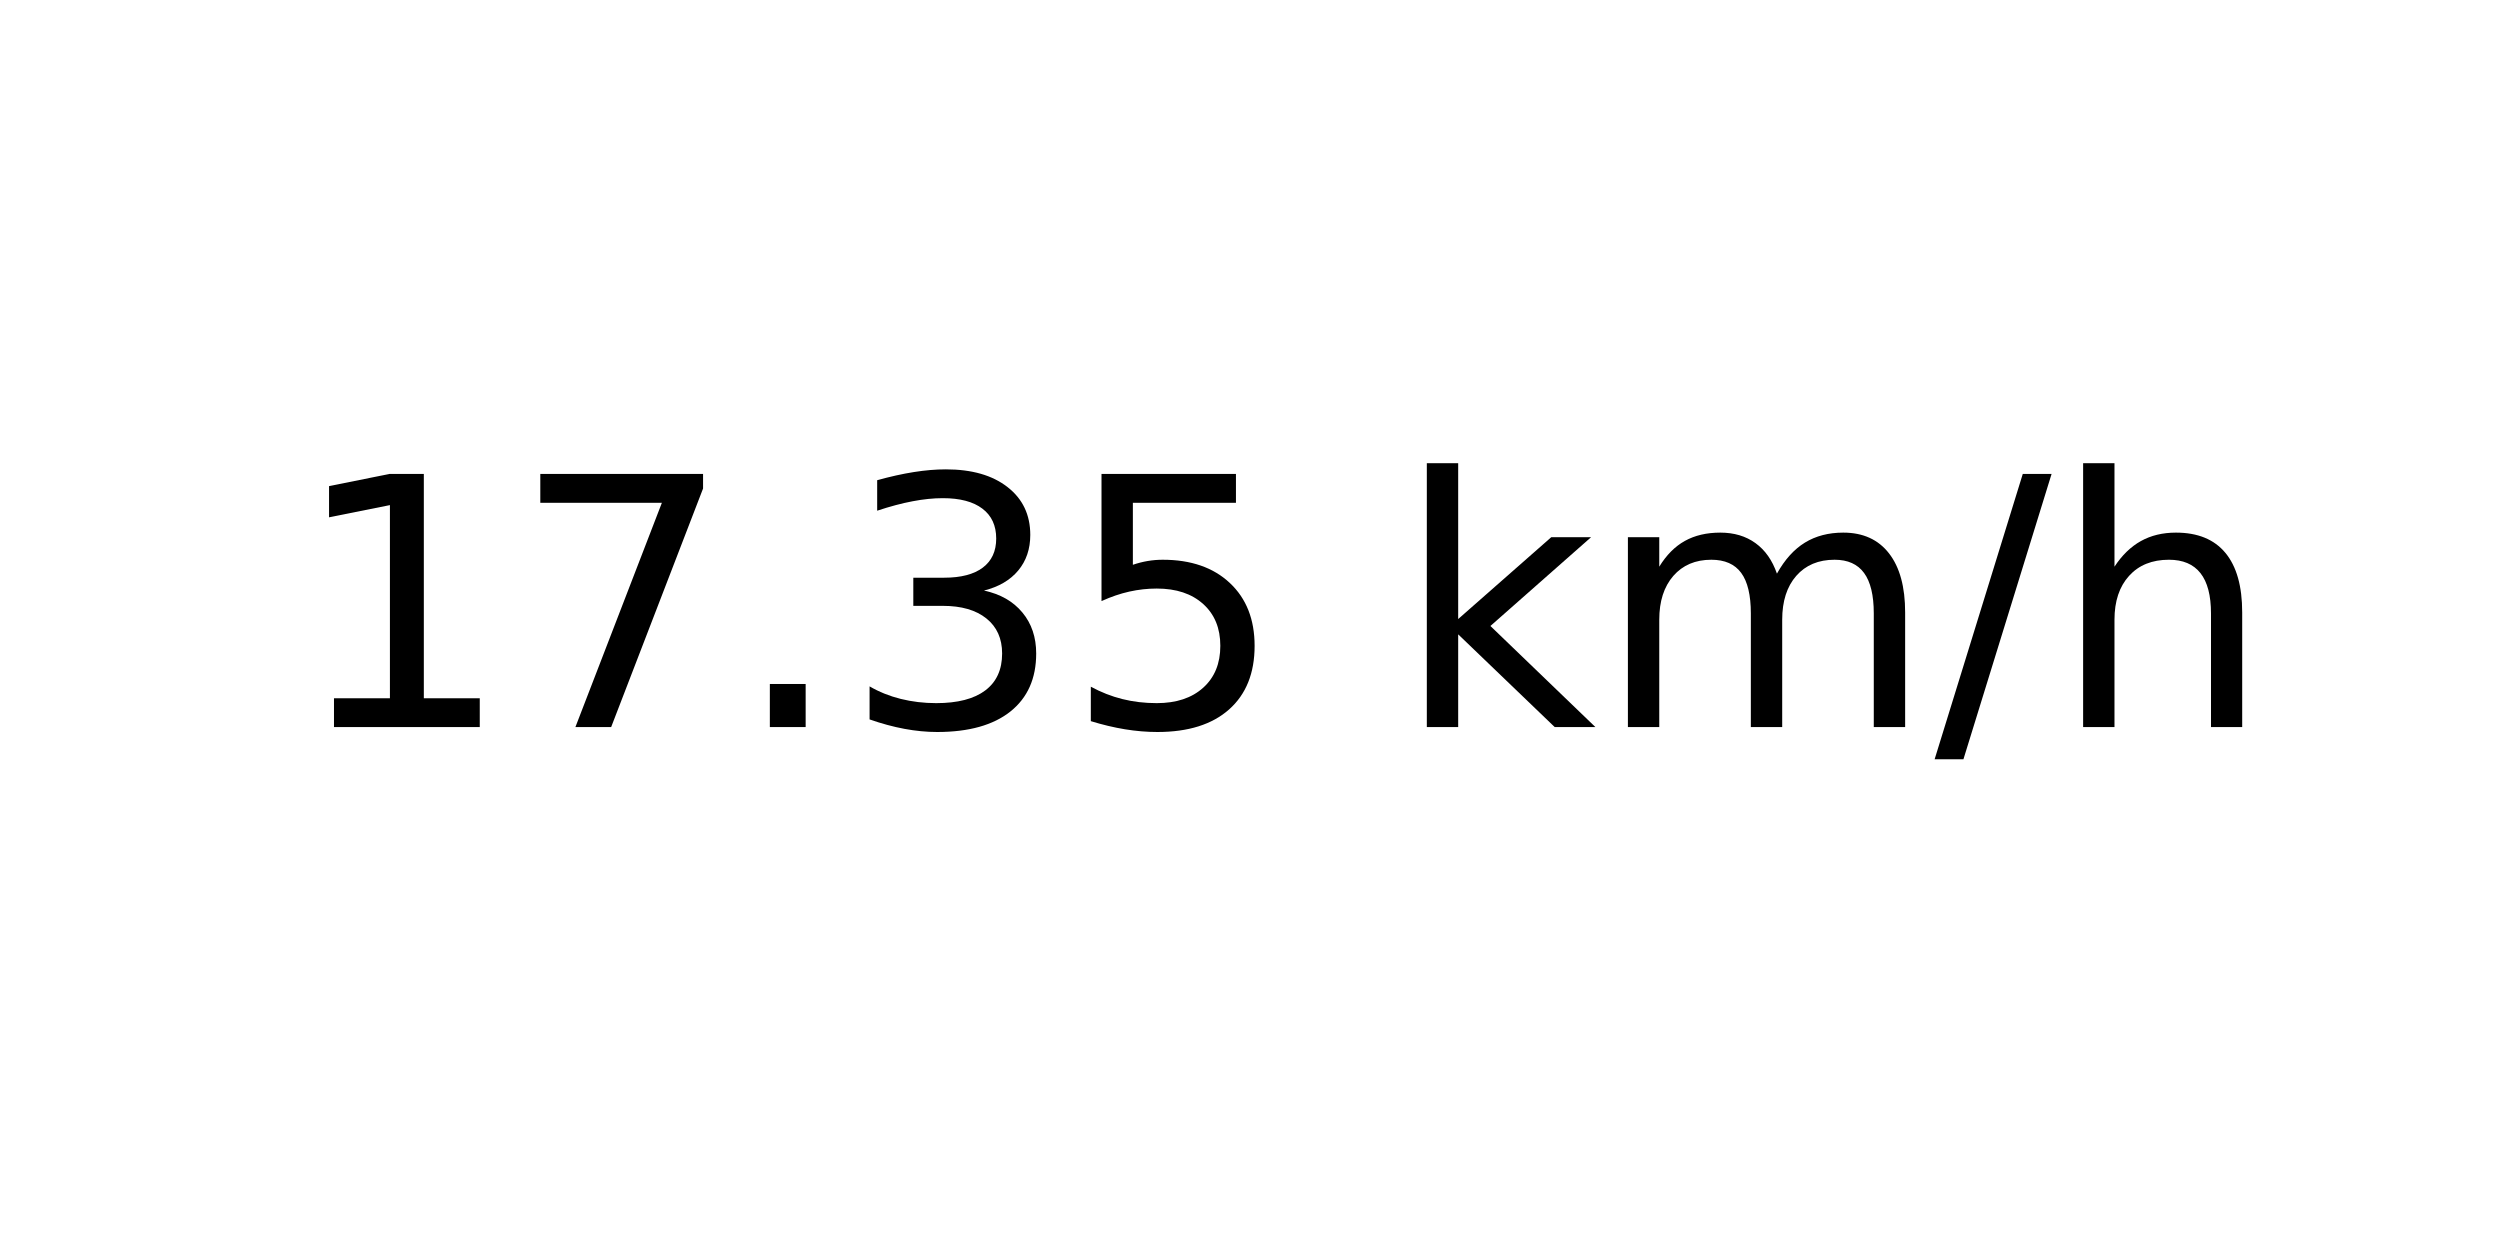
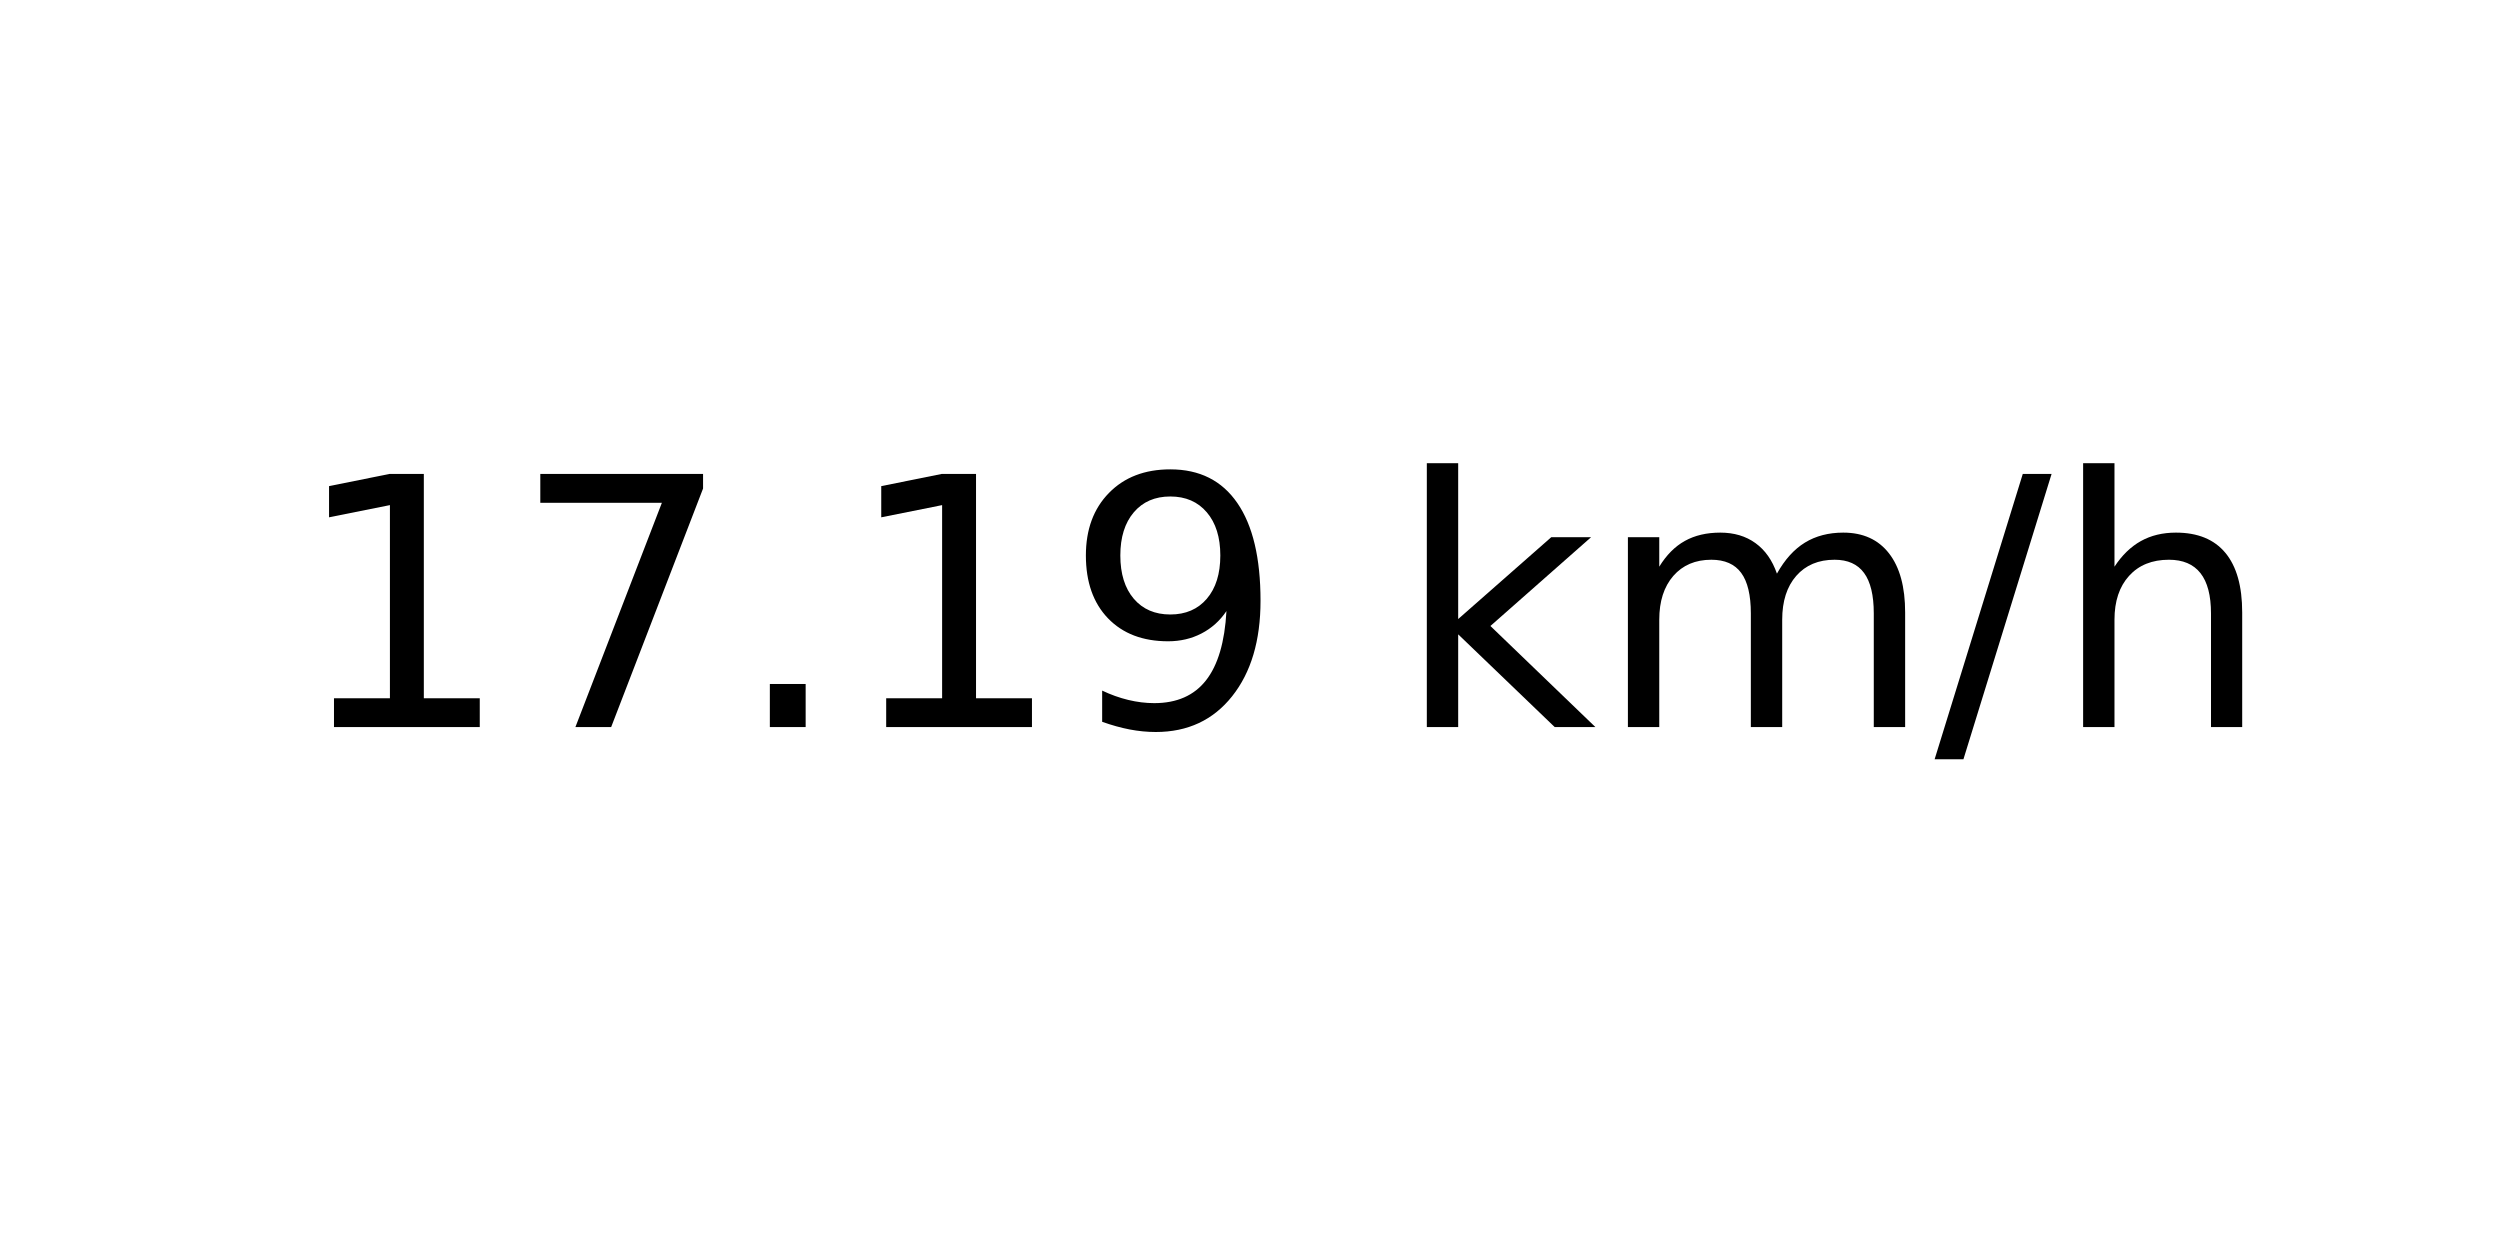
<svg xmlns="http://www.w3.org/2000/svg" xmlns:xlink="http://www.w3.org/1999/xlink" width="72pt" height="36pt" viewBox="0 0 72 36" version="1.1">
  <defs>
    <style type="text/css">*{stroke-linejoin: round; stroke-linecap: butt}</style>
  </defs>
  <g id="figure_1">
    <g id="axes_1">
      <g id="text_1">
        <g transform="translate(8.378125 20.93937) scale(0.1 -0.1)">
          <defs>
            <path id="DejaVuSans-31" d="M 794 531  L 1825 531  L 1825 4091  L 703 3866  L 703 4441  L 1819 4666  L 2450 4666  L 2450 531  L 3481 531  L 3481 0  L 794 0  L 794 531  z " transform="scale(0.015625)" />
            <path id="DejaVuSans-37" d="M 525 4666  L 3525 4666  L 3525 4397  L 1831 0  L 1172 0  L 2766 4134  L 525 4134  L 525 4666  z " transform="scale(0.015625)" />
            <path id="DejaVuSans-2e" d="M 684 794  L 1344 794  L 1344 0  L 684 0  L 684 794  z " transform="scale(0.015625)" />
-             <path id="DejaVuSans-33" d="M 2597 2516  Q 3050 2419 3304 2112  Q 3559 1806 3559 1356  Q 3559 666 3084 287  Q 2609 -91 1734 -91  Q 1441 -91 1130 -33  Q 819 25 488 141  L 488 750  Q 750 597 1062 519  Q 1375 441 1716 441  Q 2309 441 2620 675  Q 2931 909 2931 1356  Q 2931 1769 2642 2001  Q 2353 2234 1838 2234  L 1294 2234  L 1294 2753  L 1863 2753  Q 2328 2753 2575 2939  Q 2822 3125 2822 3475  Q 2822 3834 2567 4026  Q 2313 4219 1838 4219  Q 1578 4219 1281 4162  Q 984 4106 628 3988  L 628 4550  Q 988 4650 1302 4700  Q 1616 4750 1894 4750  Q 2613 4750 3031 4423  Q 3450 4097 3450 3541  Q 3450 3153 3228 2886  Q 3006 2619 2597 2516  z " transform="scale(0.015625)" />
-             <path id="DejaVuSans-35" d="M 691 4666  L 3169 4666  L 3169 4134  L 1269 4134  L 1269 2991  Q 1406 3038 1543 3061  Q 1681 3084 1819 3084  Q 2600 3084 3056 2656  Q 3513 2228 3513 1497  Q 3513 744 3044 326  Q 2575 -91 1722 -91  Q 1428 -91 1123 -41  Q 819 9 494 109  L 494 744  Q 775 591 1075 516  Q 1375 441 1709 441  Q 2250 441 2565 725  Q 2881 1009 2881 1497  Q 2881 1984 2565 2268  Q 2250 2553 1709 2553  Q 1456 2553 1204 2497  Q 953 2441 691 2322  L 691 4666  z " transform="scale(0.015625)" />
+             <path id="DejaVuSans-39" d="M 703 97  L 703 672  Q 941 559 1184 500  Q 1428 441 1663 441  Q 2288 441 2617 861  Q 2947 1281 2994 2138  Q 2813 1869 2534 1725  Q 2256 1581 1919 1581  Q 1219 1581 811 2004  Q 403 2428 403 3163  Q 403 3881 828 4315  Q 1253 4750 1959 4750  Q 2769 4750 3195 4129  Q 3622 3509 3622 2328  Q 3622 1225 3098 567  Q 2575 -91 1691 -91  Q 1453 -91 1209 -44  Q 966 3 703 97  z M 1959 2075  Q 2384 2075 2632 2365  Q 2881 2656 2881 3163  Q 2881 3666 2632 3958  Q 2384 4250 1959 4250  Q 1534 4250 1286 3958  Q 1038 3666 1038 3163  Q 1038 2656 1286 2365  Q 1534 2075 1959 2075  z " transform="scale(0.015625)" />
            <path id="DejaVuSans-20" transform="scale(0.015625)" />
            <path id="DejaVuSans-6b" d="M 581 4863  L 1159 4863  L 1159 1991  L 2875 3500  L 3609 3500  L 1753 1863  L 3688 0  L 2938 0  L 1159 1709  L 1159 0  L 581 0  L 581 4863  z " transform="scale(0.015625)" />
            <path id="DejaVuSans-6d" d="M 3328 2828  Q 3544 3216 3844 3400  Q 4144 3584 4550 3584  Q 5097 3584 5394 3201  Q 5691 2819 5691 2113  L 5691 0  L 5113 0  L 5113 2094  Q 5113 2597 4934 2840  Q 4756 3084 4391 3084  Q 3944 3084 3684 2787  Q 3425 2491 3425 1978  L 3425 0  L 2847 0  L 2847 2094  Q 2847 2600 2669 2842  Q 2491 3084 2119 3084  Q 1678 3084 1418 2786  Q 1159 2488 1159 1978  L 1159 0  L 581 0  L 581 3500  L 1159 3500  L 1159 2956  Q 1356 3278 1631 3431  Q 1906 3584 2284 3584  Q 2666 3584 2933 3390  Q 3200 3197 3328 2828  z " transform="scale(0.015625)" />
            <path id="DejaVuSans-2f" d="M 1625 4666  L 2156 4666  L 531 -594  L 0 -594  L 1625 4666  z " transform="scale(0.015625)" />
            <path id="DejaVuSans-68" d="M 3513 2113  L 3513 0  L 2938 0  L 2938 2094  Q 2938 2591 2744 2837  Q 2550 3084 2163 3084  Q 1697 3084 1428 2787  Q 1159 2491 1159 1978  L 1159 0  L 581 0  L 581 4863  L 1159 4863  L 1159 2956  Q 1366 3272 1645 3428  Q 1925 3584 2291 3584  Q 2894 3584 3203 3211  Q 3513 2838 3513 2113  z " transform="scale(0.015625)" />
          </defs>
          <use xlink:href="#DejaVuSans-31" />
          <use xlink:href="#DejaVuSans-37" x="63.623" />
          <use xlink:href="#DejaVuSans-2e" x="127.246" />
-           <use xlink:href="#DejaVuSans-33" x="159.033" />
-           <use xlink:href="#DejaVuSans-35" x="222.656" />
+           <use xlink:href="#DejaVuSans-31" x="159.033" />
+           <use xlink:href="#DejaVuSans-39" x="222.656" />
          <use xlink:href="#DejaVuSans-20" x="286.279" />
          <use xlink:href="#DejaVuSans-6b" x="318.066" />
          <use xlink:href="#DejaVuSans-6d" x="375.977" />
          <use xlink:href="#DejaVuSans-2f" x="473.389" />
          <use xlink:href="#DejaVuSans-68" x="507.08" />
        </g>
      </g>
    </g>
  </g>
</svg>
